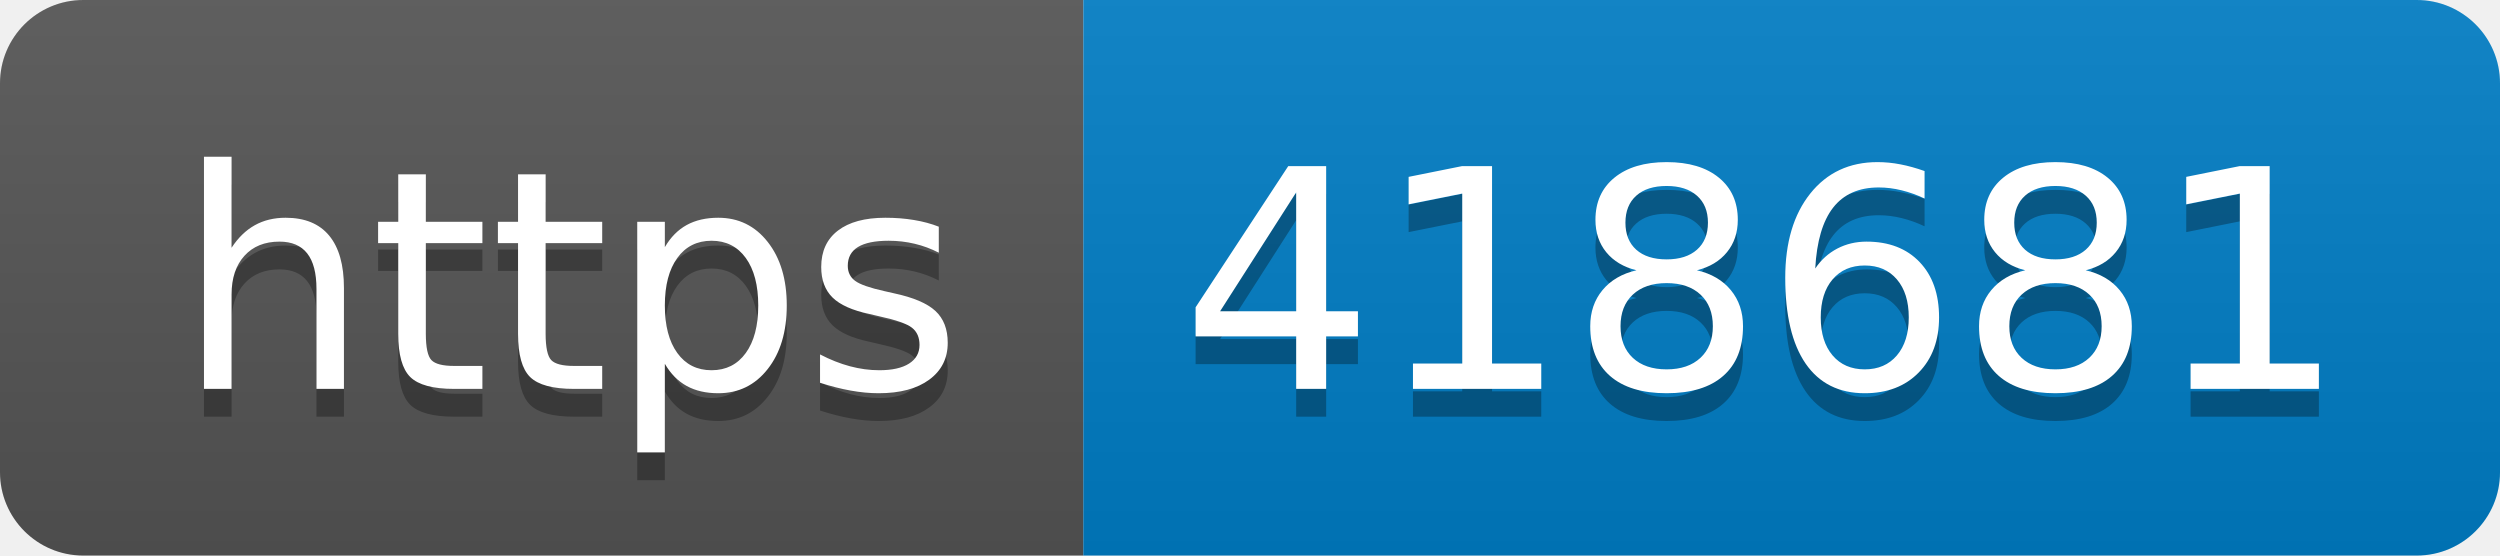
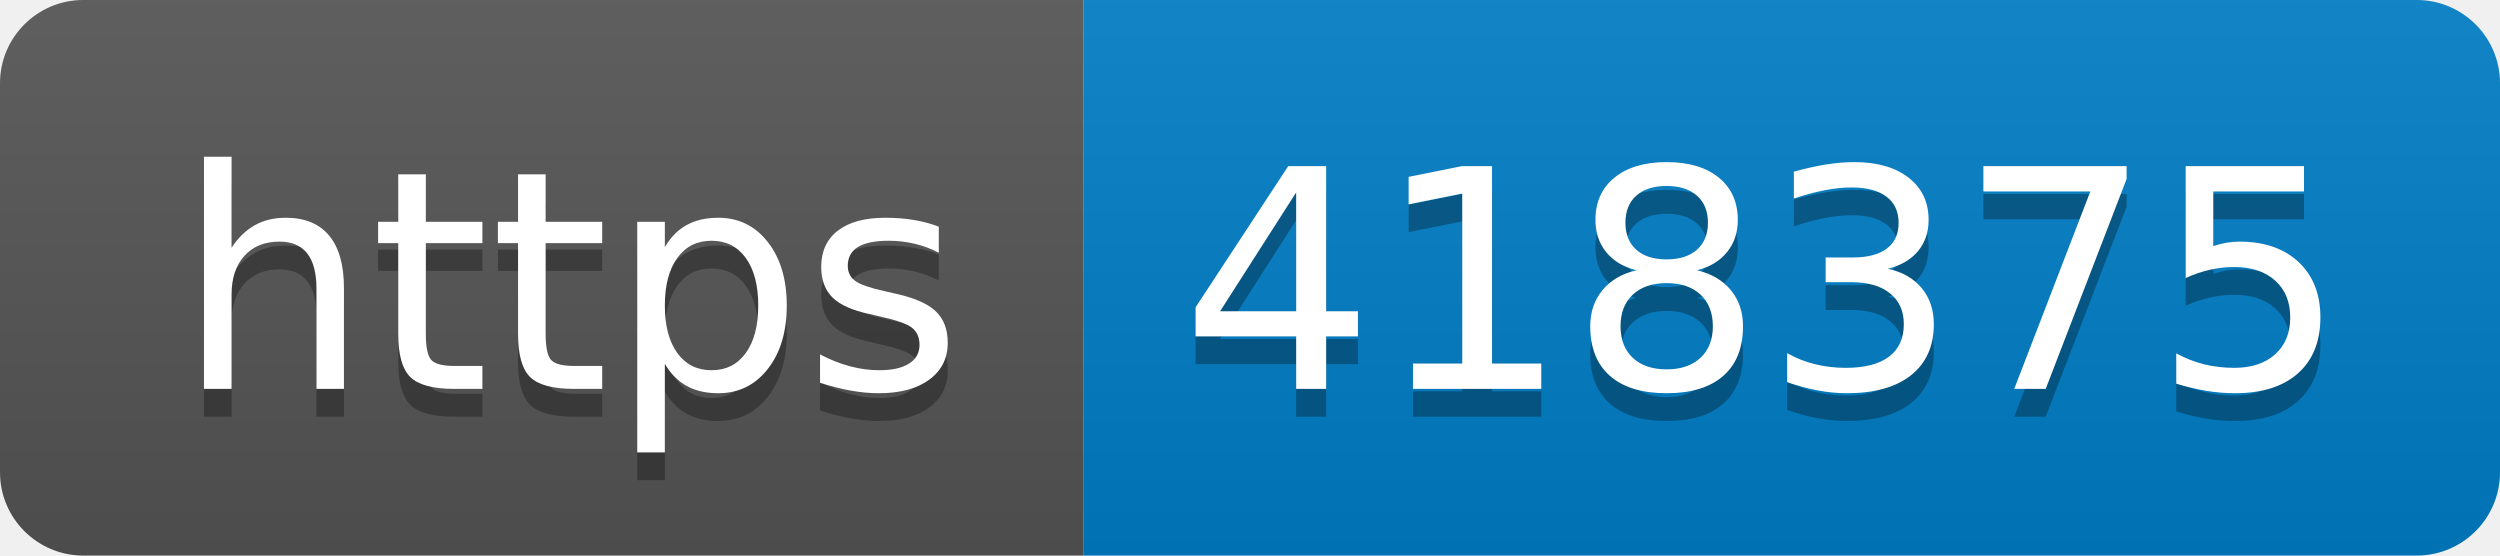
- <svg xmlns="http://www.w3.org/2000/svg" width="90" height="20" role="img" aria-label="https: 418681">
+ <svg xmlns="http://www.w3.org/2000/svg" width="90" height="20" role="img" aria-label="https: 418375">
  <linearGradient id="s" x2="0" y2="100%">
    <stop offset="0" stop-color="#bbb" stop-opacity=".1" />
    <stop offset="1" stop-opacity=".1" />
  </linearGradient>
  <clipPath id="r">
    <rect width="90" height="20" rx="3" fill="#fff" />
  </clipPath>
  <g clip-path="url(#r)">
    <rect width="39" height="20" fill="#555" />
    <rect x="39" width="51" height="20" fill="#007ec6" />
    <rect width="90" height="20" fill="url(#s)" />
  </g>
  <g fill="#fff" text-anchor="middle" font-family="Verdana,Geneva,DejaVu Sans,sans-serif" text-rendering="geometricPrecision" font-size="110">
    <text aria-hidden="true" x="205" y="150" fill="#010101" fill-opacity=".3" transform="scale(.1)" textLength="290">https</text>
    <text x="205" y="140" transform="scale(.1)" fill="#fff" textLength="290">https</text>
-     <text aria-hidden="true" x="635" y="150" fill="#010101" fill-opacity=".3" transform="scale(.1)" textLength="410">418681</text>
-     <text x="635" y="140" transform="scale(.1)" fill="#fff" textLength="410">418681</text>
+     <text aria-hidden="true" x="635" y="150" fill="#010101" fill-opacity=".3" transform="scale(.1)" textLength="410">418375</text>
+     <text x="635" y="140" transform="scale(.1)" fill="#fff" textLength="410">418375</text>
  </g>
</svg>
